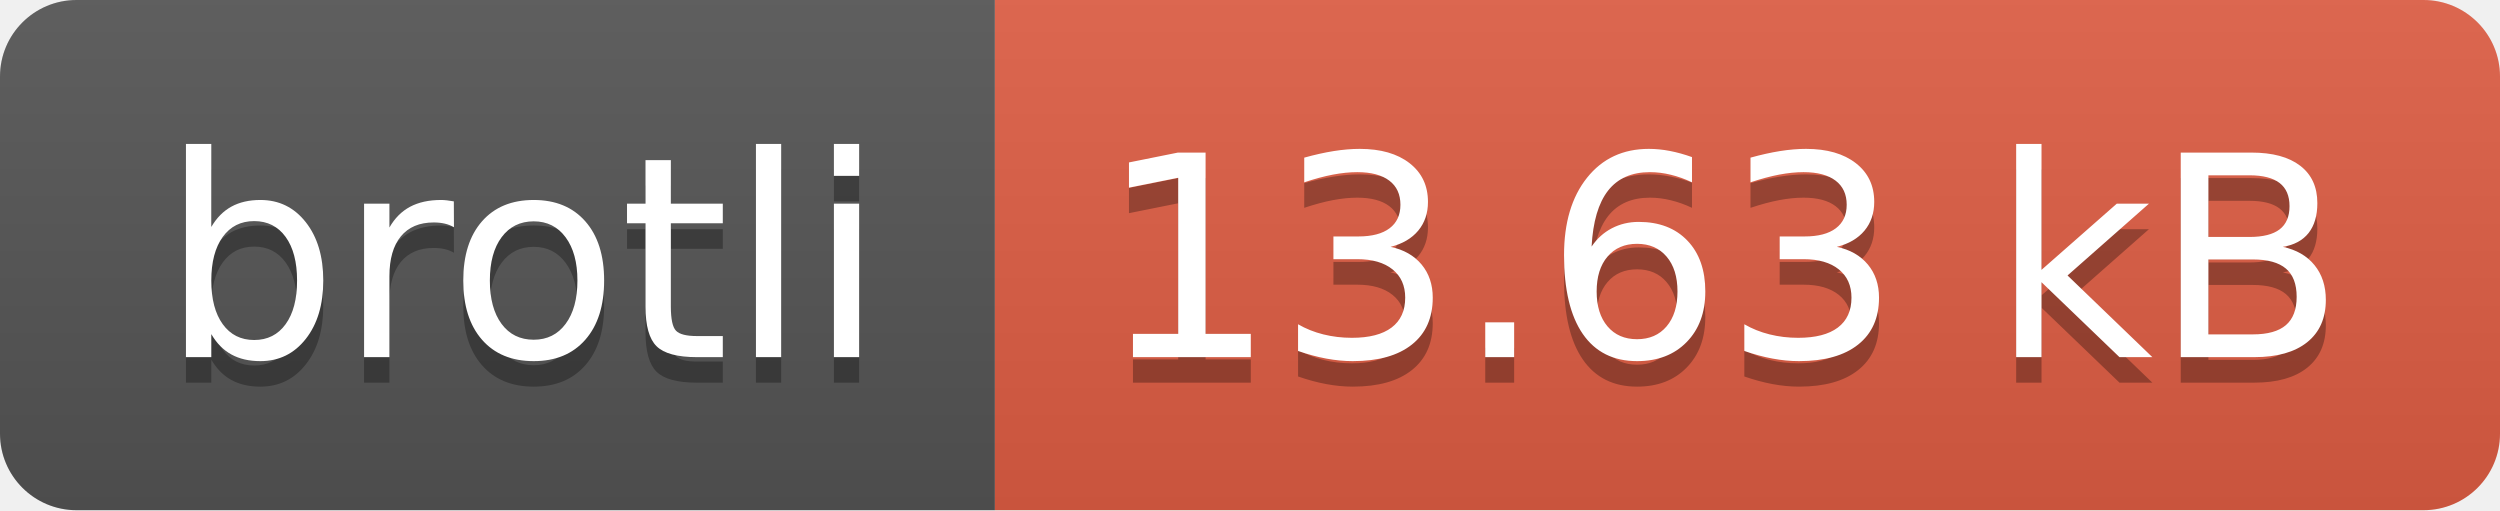
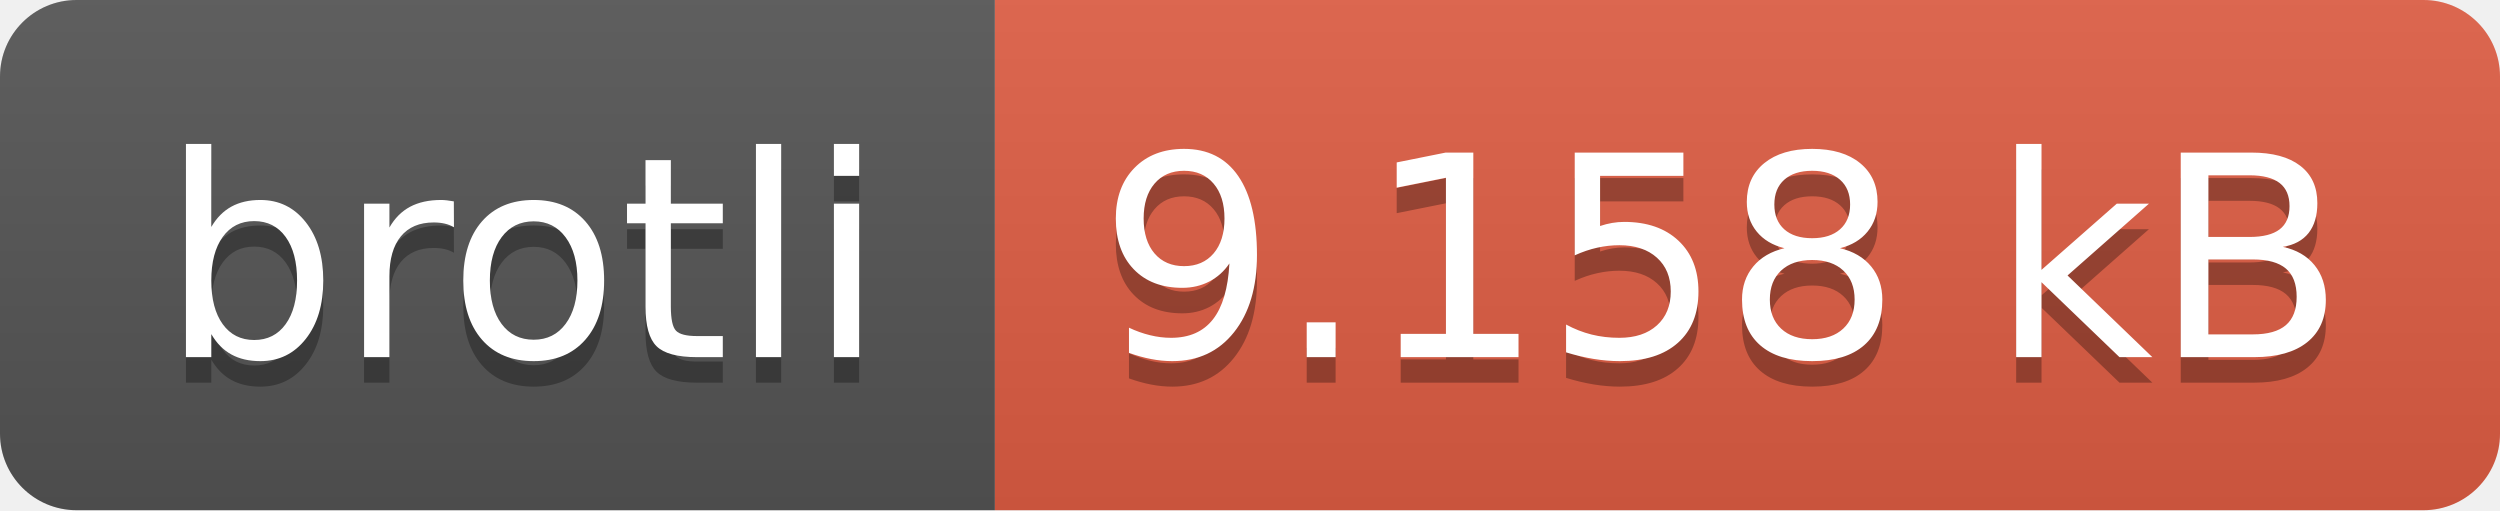
- <svg xmlns="http://www.w3.org/2000/svg" width="98" height="20" role="img" aria-label="brotli: 13.63 kB">
+ <svg xmlns="http://www.w3.org/2000/svg" width="98" height="20" role="img" aria-label="brotli: 9.158 kB">
  <linearGradient id="s" x2="0" y2="100%">
    <stop offset="0" stop-color="#bbb" stop-opacity=".1" />
    <stop offset="1" stop-opacity=".1" />
  </linearGradient>
  <clipPath id="r">
    <rect width="98" height="20" rx="3" fill="#fff" />
  </clipPath>
  <g clip-path="url(#r)">
    <rect width="39" height="20" fill="#555" />
    <rect x="39" width="59" height="20" fill="#e05d44" />
    <rect width="98" height="20" fill="url(#s)" />
  </g>
  <g fill="#fff" text-anchor="middle" font-family="Verdana,Geneva,DejaVu Sans,sans-serif" text-rendering="geometricPrecision" font-size="110">
    <text aria-hidden="true" x="205" y="150" fill="#010101" fill-opacity=".3" transform="scale(.1)" textLength="290">brotli</text>
    <text x="205" y="140" transform="scale(.1)" fill="#fff" textLength="290">brotli</text>
-     <text aria-hidden="true" x="675" y="150" fill="#010101" fill-opacity=".3" transform="scale(.1)" textLength="490">13.63 kB</text>
-     <text x="675" y="140" transform="scale(.1)" fill="#fff" textLength="490">13.63 kB</text>
+     <text aria-hidden="true" x="675" y="150" fill="#010101" fill-opacity=".3" transform="scale(.1)" textLength="490">9.158 kB</text>
+     <text x="675" y="140" transform="scale(.1)" fill="#fff" textLength="490">9.158 kB</text>
  </g>
</svg>
